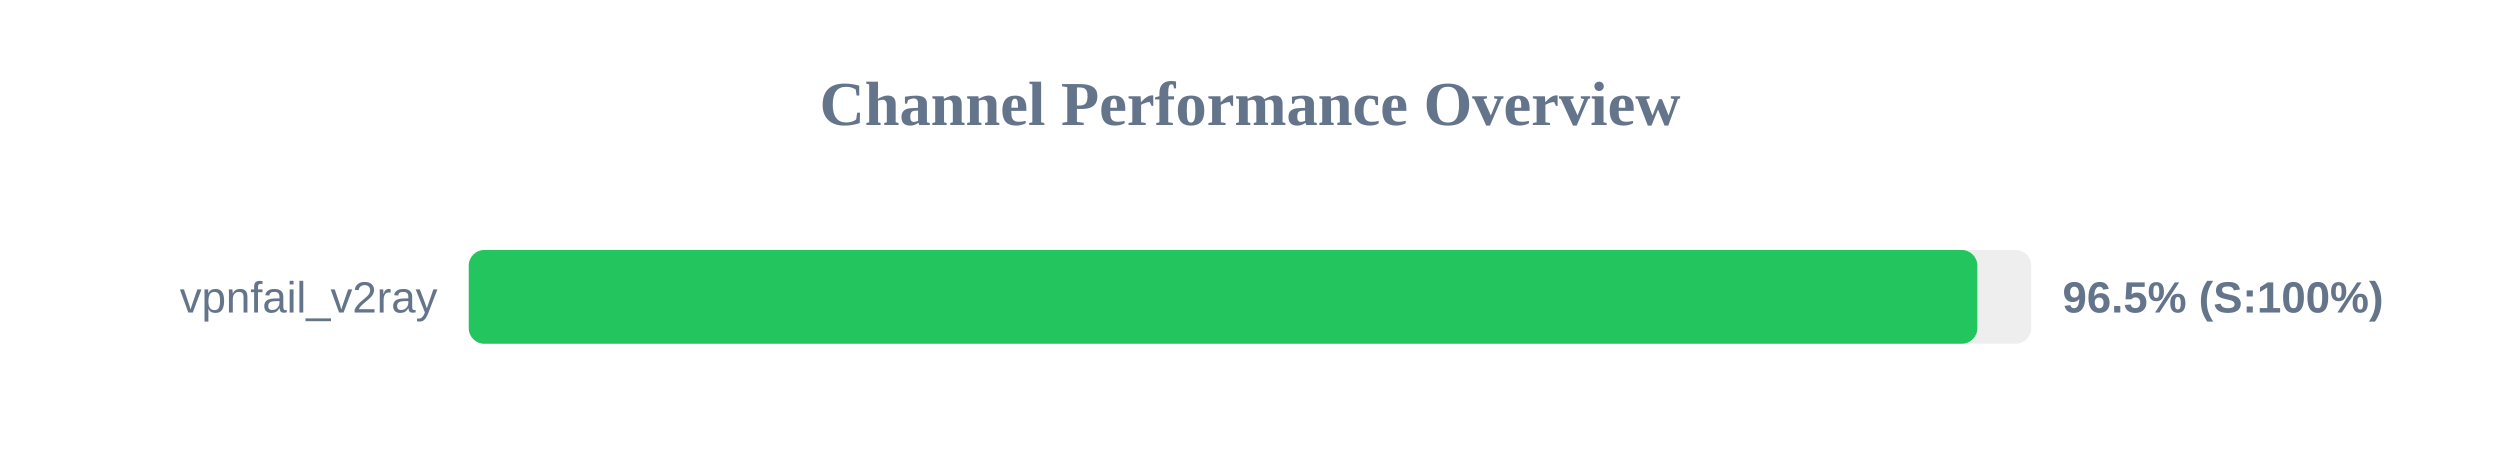
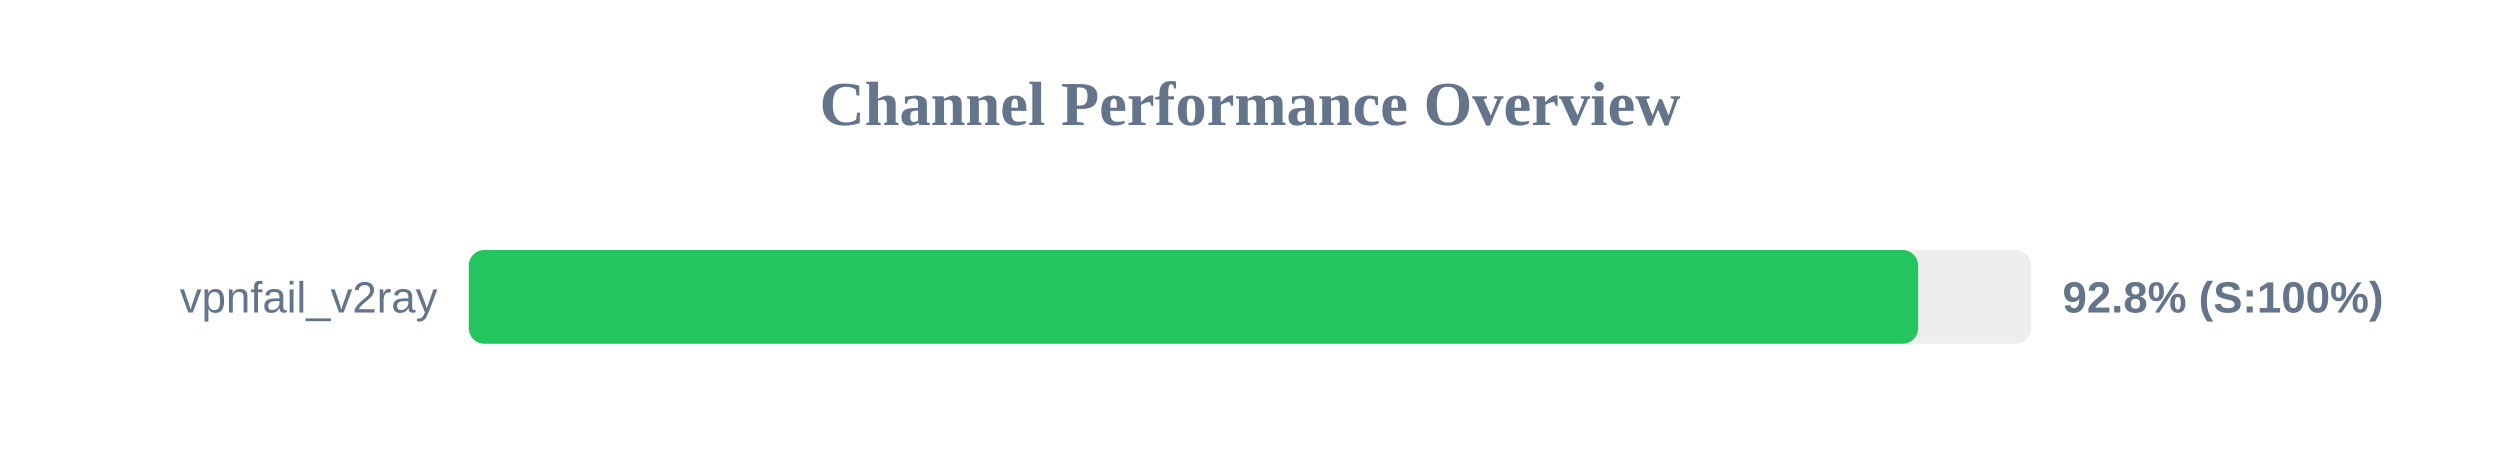
<svg xmlns="http://www.w3.org/2000/svg" width="800" height="150" version="1.1">
  <style>
        .row { font: 14px Arial; fill: #64748b; }
        .score { font: bold 14px Arial; fill: #64748b; }
    </style>
  <text x="400" y="40" text-anchor="middle" font-size="20px" font-weight="bold" fill="#64748b">Channel Performance Overview</text>
  <rect x="150" y="80" width="500" height="30" fill="#eee" rx="5" />
-   <rect x="150" y="80" width="482.75" height="30" fill="#22c55e" rx="5" />
+   <rect x="150" y="80" width="463.8" height="30" fill="#22c55e" rx="5" />
  <text x="140" y="100" text-anchor="end" class="row">vpnfail_v2ray</text>
-   <text x="660" y="100" text-anchor="start" class="score">96.5% (S:100%)</text>
+   <text x="660" y="100" text-anchor="start" class="score">92.8% (S:100%)</text>
</svg>
